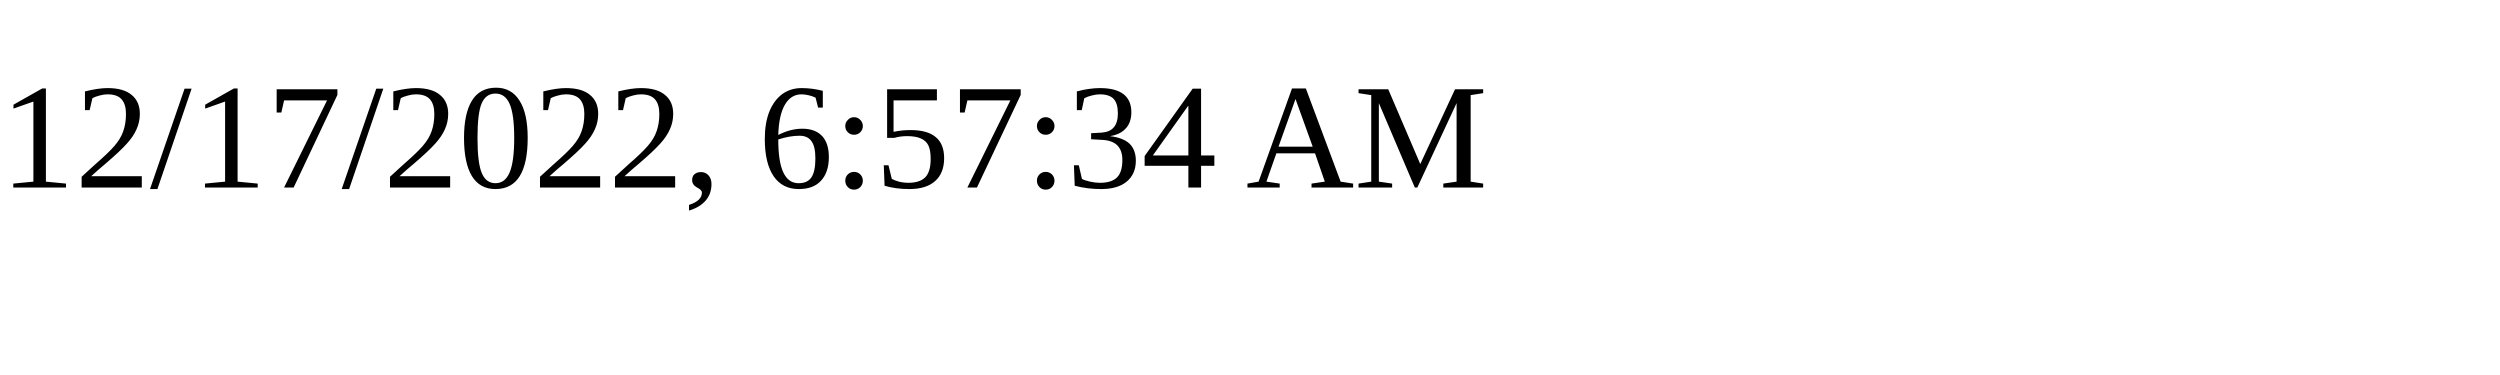
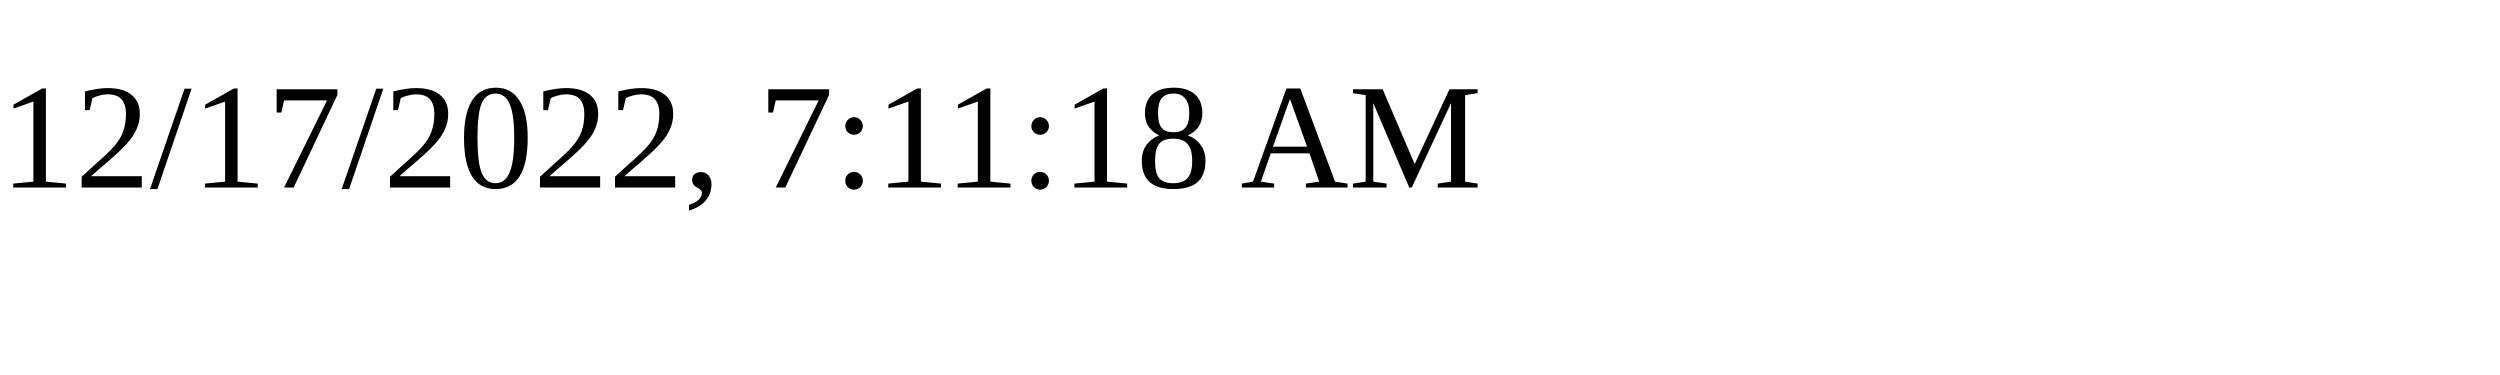
<svg xmlns="http://www.w3.org/2000/svg" height="30" width="200">
-   <text x="0" y="15">12/17/2022, 6:57:34 AM</text>
+   <text x="0" y="15">12/17/2022, 7:11:18 AM</text>
</svg>
